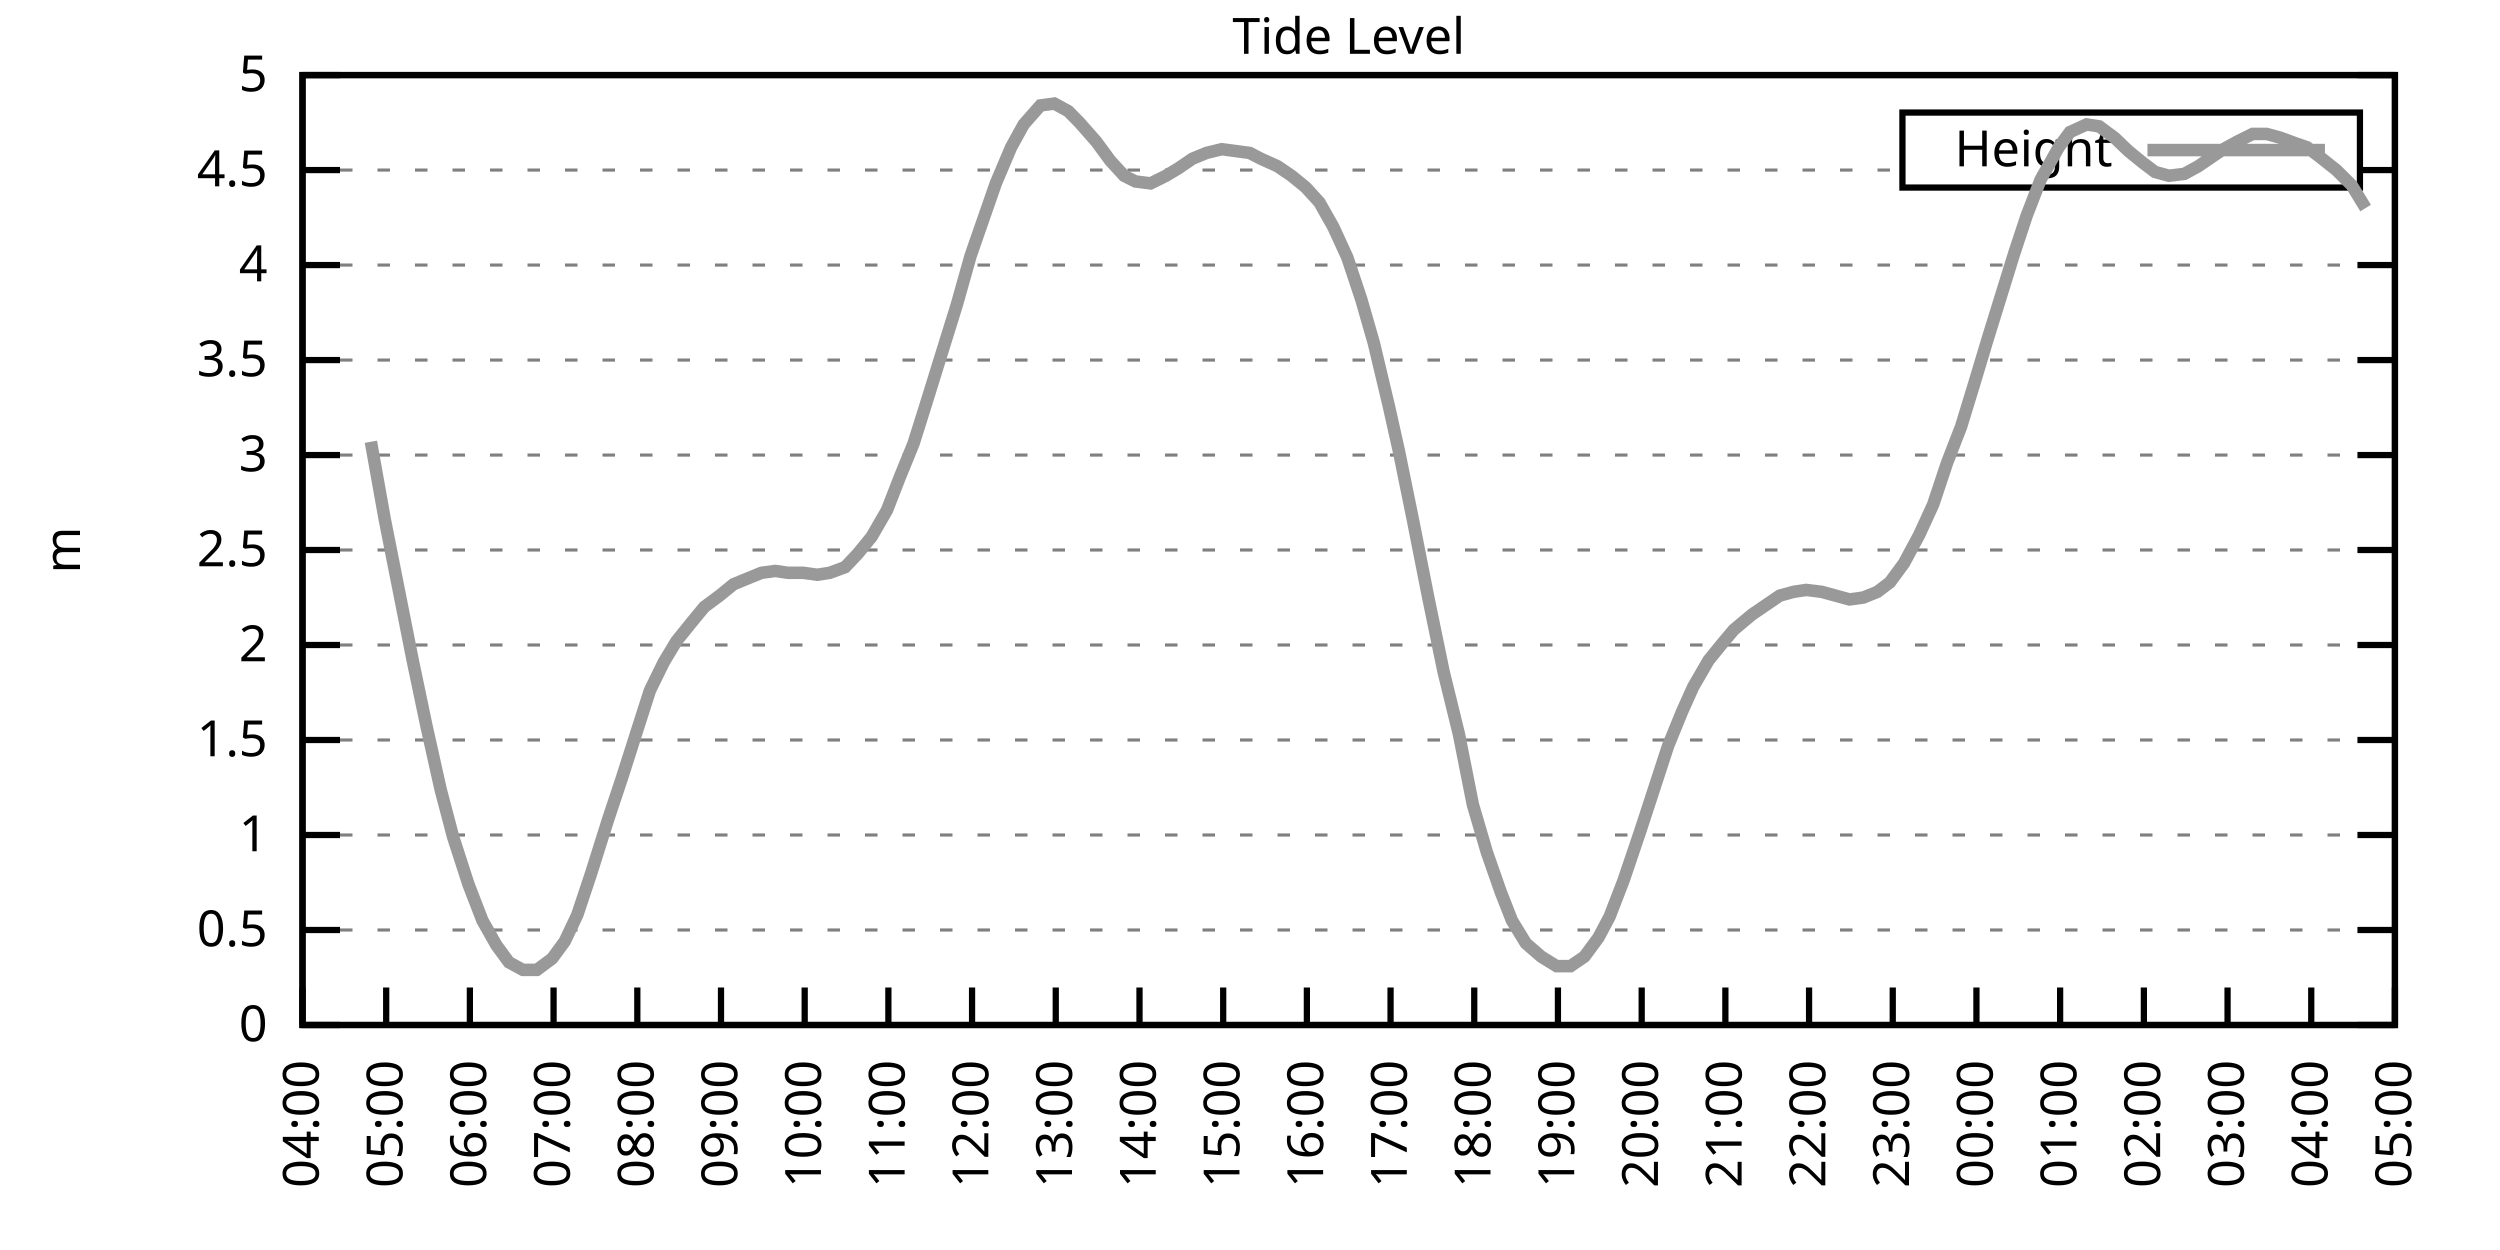
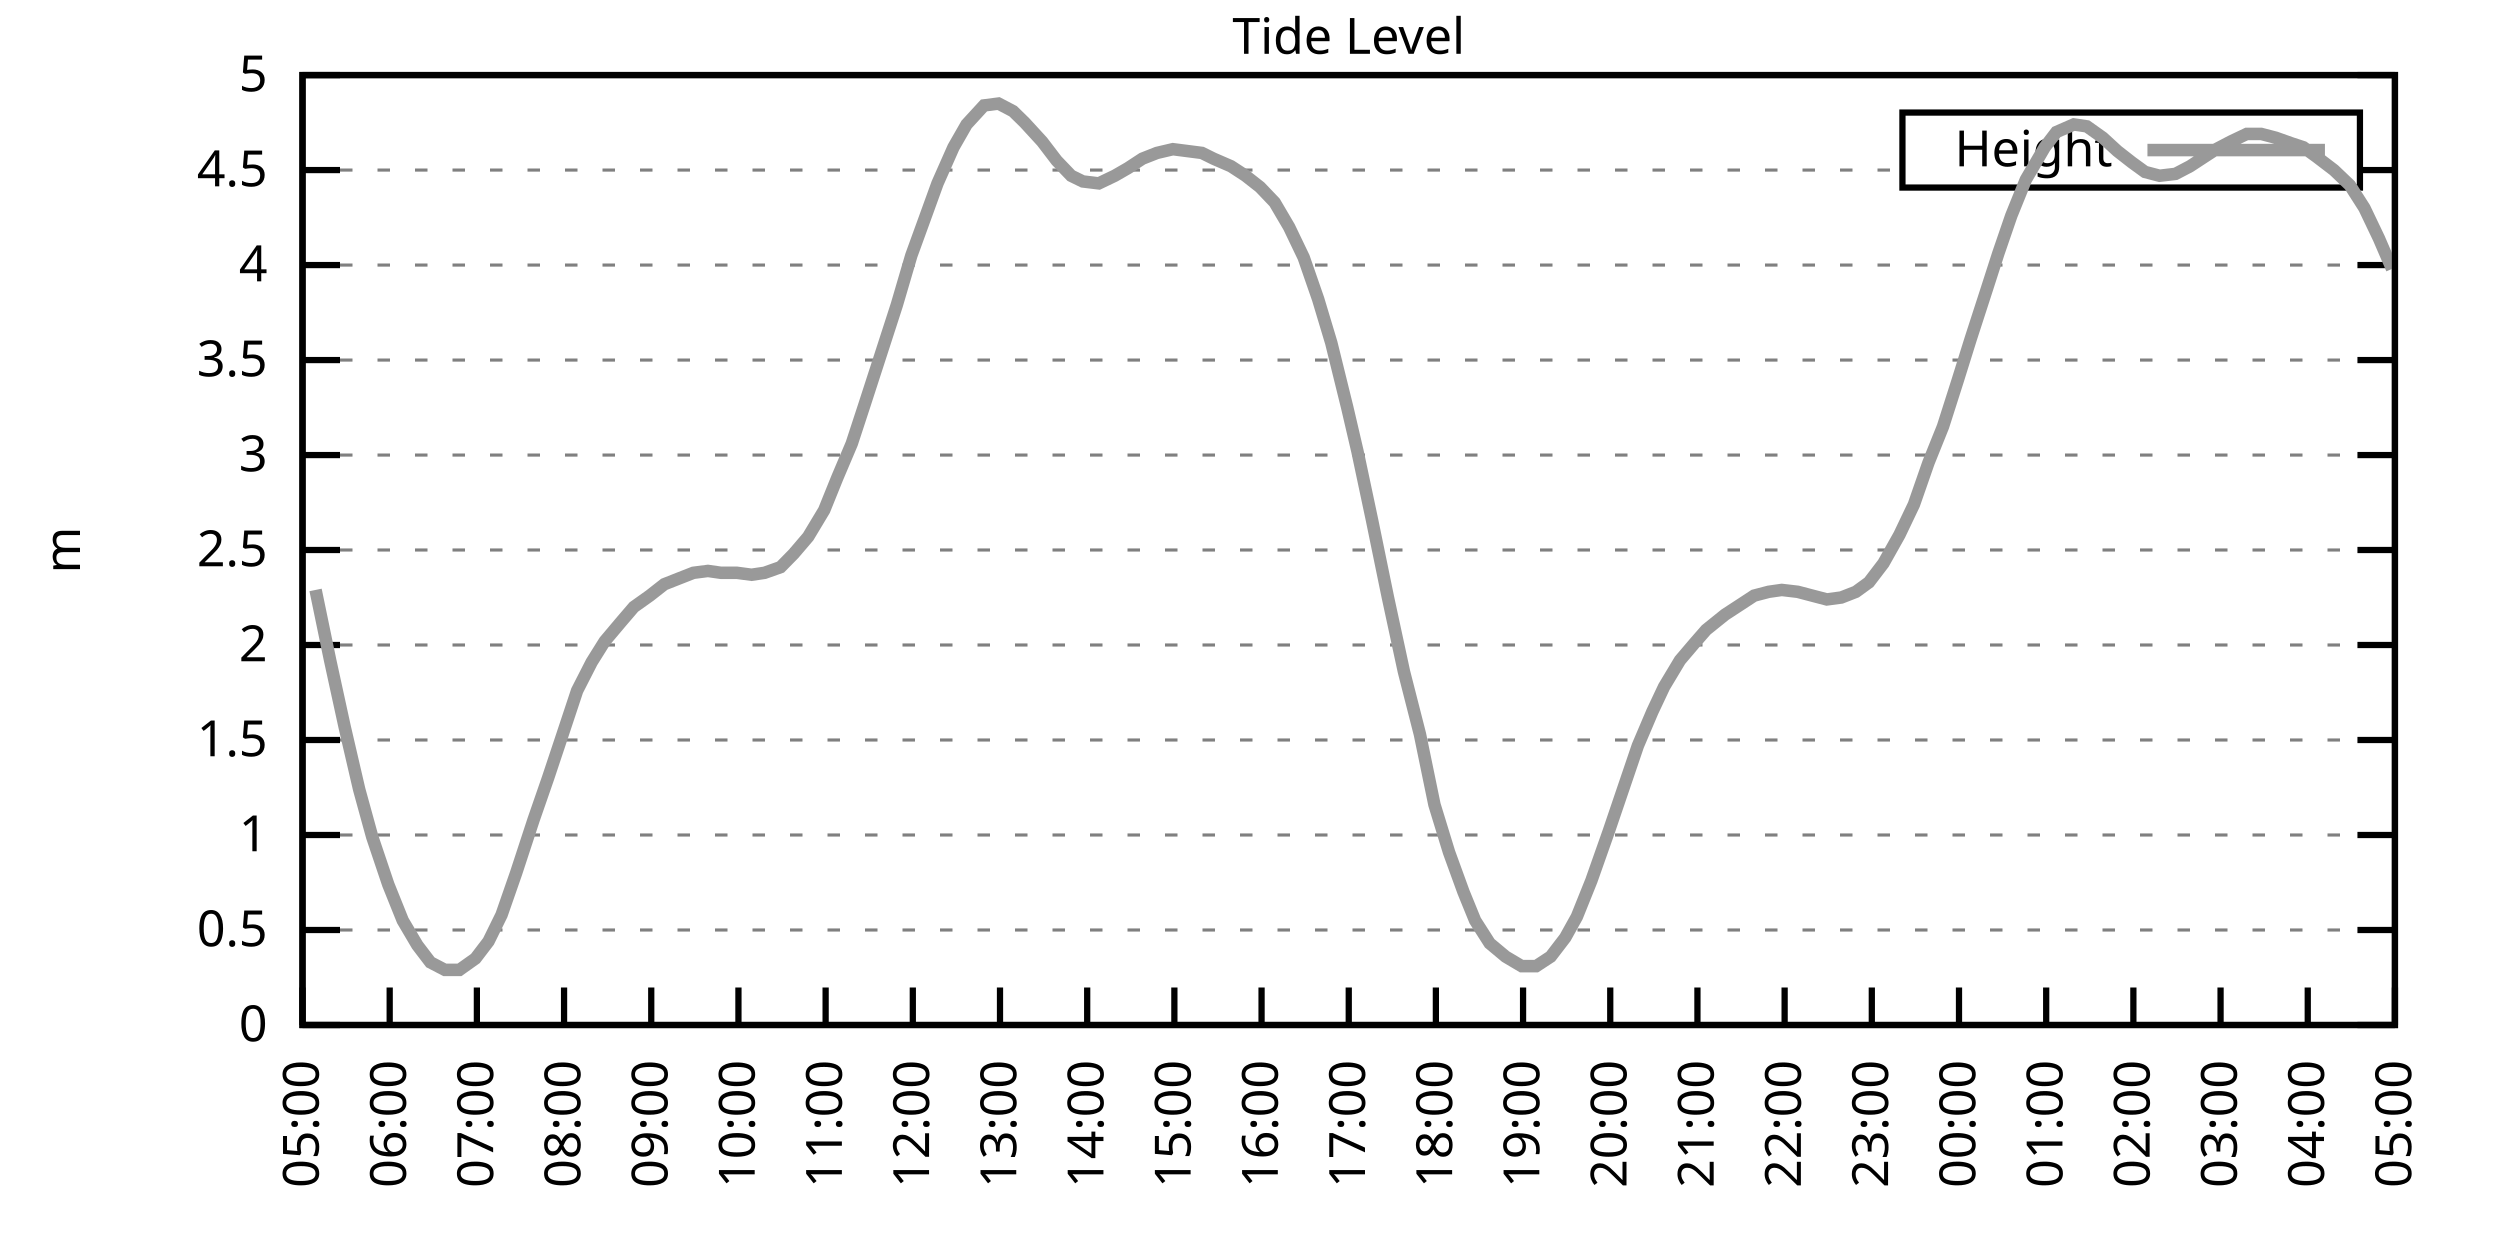
<svg xmlns="http://www.w3.org/2000/svg" xmlns:xlink="http://www.w3.org/1999/xlink" width="400" height="200" viewBox="0 0 400 200">
  <g id="gnuplot_canvas">
    <rect x="0" y="0" width="400" height="200" fill="none" />
    <defs>
      <circle id="gpDot" r="0.5" stroke-width="0.5" stroke="currentColor" />
      <path id="gpPt0" stroke-width="0.333" stroke="currentColor" d="M-1,0 h2 M0,-1 v2" />
      <path id="gpPt1" stroke-width="0.333" stroke="currentColor" d="M-1,-1 L1,1 M1,-1 L-1,1" />
      <path id="gpPt2" stroke-width="0.333" stroke="currentColor" d="M-1,0 L1,0 M0,-1 L0,1 M-1,-1 L1,1 M-1,1 L1,-1" />
      <rect id="gpPt3" stroke-width="0.333" stroke="currentColor" x="-1" y="-1" width="2" height="2" />
      <rect id="gpPt4" stroke-width="0.333" stroke="currentColor" fill="currentColor" x="-1" y="-1" width="2" height="2" />
      <circle id="gpPt5" stroke-width="0.333" stroke="currentColor" cx="0" cy="0" r="1" />
      <use xlink:href="#gpPt5" id="gpPt6" fill="currentColor" stroke="none" />
      <path id="gpPt7" stroke-width="0.333" stroke="currentColor" d="M0,-1.33 L-1.33,0.67 L1.33,0.67 z" />
      <use xlink:href="#gpPt7" id="gpPt8" fill="currentColor" stroke="none" />
      <use xlink:href="#gpPt7" id="gpPt9" stroke="currentColor" transform="rotate(180)" />
      <use xlink:href="#gpPt9" id="gpPt10" fill="currentColor" stroke="none" />
      <use xlink:href="#gpPt3" id="gpPt11" stroke="currentColor" transform="rotate(45)" />
      <use xlink:href="#gpPt11" id="gpPt12" fill="currentColor" stroke="none" />
      <path id="gpPt13" stroke-width="0.333" stroke="currentColor" d="M0,1.330 L1.265,0.411 L0.782,-1.067 L-0.782,-1.076 L-1.265,0.411 z" />
      <use xlink:href="#gpPt13" id="gpPt14" fill="currentColor" stroke="none" />
      <filter id="textbox" filterUnits="objectBoundingBox" x="0" y="0" height="1" width="1">
        <feFlood flood-color="white" flood-opacity="1" result="bgnd" />
        <feComposite in="SourceGraphic" in2="bgnd" operator="atop" />
      </filter>
      <filter id="greybox" filterUnits="objectBoundingBox" x="0" y="0" height="1" width="1">
        <feFlood flood-color="lightgrey" flood-opacity="1" result="grey" />
        <feComposite in="SourceGraphic" in2="grey" operator="atop" />
      </filter>
    </defs>
    <g fill="none" color="white" stroke="currentColor" stroke-width="1.00" stroke-linecap="butt" stroke-linejoin="miter">
</g>
    <g fill="none" color="black" stroke="currentColor" stroke-width="1.00" stroke-linecap="butt" stroke-linejoin="miter">
      <g stroke="none" shape-rendering="crispEdges">
        <polygon fill="rgb(255, 255, 255)" points="48.40,164.00 383.18,164.00 383.18,12.02 48.40,12.02 " />
      </g>
    </g>
    <g fill="none" color="black" stroke="currentColor" stroke-width="1.00" stroke-linecap="butt" stroke-linejoin="miter">
</g>
    <g fill="none" color="black" stroke="black" stroke-width="0.50" stroke-linecap="butt" stroke-linejoin="miter">
</g>
    <g fill="none" color="gray" stroke="currentColor" stroke-width="0.50" stroke-linecap="butt" stroke-linejoin="miter">
      <path stroke="gray" stroke-dasharray="2,4" class="gridline" d="M48.40,164.00 L383.19,164.00  " />
    </g>
    <g fill="none" color="gray" stroke="gray" stroke-width="1.00" stroke-linecap="butt" stroke-linejoin="miter">
</g>
    <g fill="none" color="black" stroke="currentColor" stroke-width="1.00" stroke-linecap="butt" stroke-linejoin="miter">
      <path stroke="black" d="M48.40,164.00 L54.40,164.00 M383.19,164.00 L377.19,164.00  " />
      <g transform="translate(42.80,166.60)" stroke="none" fill="black" font-family="Sans" font-size="8.00" text-anchor="end">
        <text>
          <tspan font-family="Sans"> 0</tspan>
        </text>
      </g>
    </g>
    <g fill="none" color="black" stroke="currentColor" stroke-width="1.00" stroke-linecap="butt" stroke-linejoin="miter">
</g>
    <g fill="none" color="black" stroke="black" stroke-width="0.50" stroke-linecap="butt" stroke-linejoin="miter">
</g>
    <g fill="none" color="gray" stroke="currentColor" stroke-width="0.50" stroke-linecap="butt" stroke-linejoin="miter">
      <path stroke="gray" stroke-dasharray="2,4" class="gridline" d="M48.40,148.80 L383.19,148.80  " />
    </g>
    <g fill="none" color="gray" stroke="gray" stroke-width="1.00" stroke-linecap="butt" stroke-linejoin="miter">
</g>
    <g fill="none" color="black" stroke="currentColor" stroke-width="1.00" stroke-linecap="butt" stroke-linejoin="miter">
      <path stroke="black" d="M48.40,148.80 L54.40,148.80 M383.19,148.80 L377.19,148.80  " />
      <g transform="translate(42.80,151.40)" stroke="none" fill="black" font-family="Sans" font-size="8.00" text-anchor="end">
        <text>
          <tspan font-family="Sans"> 0.5</tspan>
        </text>
      </g>
    </g>
    <g fill="none" color="black" stroke="currentColor" stroke-width="1.00" stroke-linecap="butt" stroke-linejoin="miter">
</g>
    <g fill="none" color="black" stroke="black" stroke-width="0.50" stroke-linecap="butt" stroke-linejoin="miter">
</g>
    <g fill="none" color="gray" stroke="currentColor" stroke-width="0.50" stroke-linecap="butt" stroke-linejoin="miter">
      <path stroke="gray" stroke-dasharray="2,4" class="gridline" d="M48.40,133.60 L383.19,133.60  " />
    </g>
    <g fill="none" color="gray" stroke="gray" stroke-width="1.00" stroke-linecap="butt" stroke-linejoin="miter">
</g>
    <g fill="none" color="black" stroke="currentColor" stroke-width="1.00" stroke-linecap="butt" stroke-linejoin="miter">
      <path stroke="black" d="M48.40,133.60 L54.40,133.60 M383.19,133.60 L377.19,133.60  " />
      <g transform="translate(42.80,136.20)" stroke="none" fill="black" font-family="Sans" font-size="8.00" text-anchor="end">
        <text>
          <tspan font-family="Sans"> 1</tspan>
        </text>
      </g>
    </g>
    <g fill="none" color="black" stroke="currentColor" stroke-width="1.00" stroke-linecap="butt" stroke-linejoin="miter">
</g>
    <g fill="none" color="black" stroke="black" stroke-width="0.50" stroke-linecap="butt" stroke-linejoin="miter">
</g>
    <g fill="none" color="gray" stroke="currentColor" stroke-width="0.50" stroke-linecap="butt" stroke-linejoin="miter">
      <path stroke="gray" stroke-dasharray="2,4" class="gridline" d="M48.40,118.40 L383.19,118.40  " />
    </g>
    <g fill="none" color="gray" stroke="gray" stroke-width="1.00" stroke-linecap="butt" stroke-linejoin="miter">
</g>
    <g fill="none" color="black" stroke="currentColor" stroke-width="1.00" stroke-linecap="butt" stroke-linejoin="miter">
      <path stroke="black" d="M48.40,118.40 L54.40,118.40 M383.19,118.40 L377.19,118.40  " />
      <g transform="translate(42.80,121.00)" stroke="none" fill="black" font-family="Sans" font-size="8.00" text-anchor="end">
        <text>
          <tspan font-family="Sans"> 1.5</tspan>
        </text>
      </g>
    </g>
    <g fill="none" color="black" stroke="currentColor" stroke-width="1.00" stroke-linecap="butt" stroke-linejoin="miter">
</g>
    <g fill="none" color="black" stroke="black" stroke-width="0.50" stroke-linecap="butt" stroke-linejoin="miter">
</g>
    <g fill="none" color="gray" stroke="currentColor" stroke-width="0.50" stroke-linecap="butt" stroke-linejoin="miter">
      <path stroke="gray" stroke-dasharray="2,4" class="gridline" d="M48.40,103.20 L383.19,103.20  " />
    </g>
    <g fill="none" color="gray" stroke="gray" stroke-width="1.00" stroke-linecap="butt" stroke-linejoin="miter">
</g>
    <g fill="none" color="black" stroke="currentColor" stroke-width="1.00" stroke-linecap="butt" stroke-linejoin="miter">
      <path stroke="black" d="M48.40,103.20 L54.40,103.20 M383.19,103.20 L377.19,103.20  " />
      <g transform="translate(42.80,105.80)" stroke="none" fill="black" font-family="Sans" font-size="8.00" text-anchor="end">
        <text>
          <tspan font-family="Sans"> 2</tspan>
        </text>
      </g>
    </g>
    <g fill="none" color="black" stroke="currentColor" stroke-width="1.00" stroke-linecap="butt" stroke-linejoin="miter">
</g>
    <g fill="none" color="black" stroke="black" stroke-width="0.50" stroke-linecap="butt" stroke-linejoin="miter">
</g>
    <g fill="none" color="gray" stroke="currentColor" stroke-width="0.50" stroke-linecap="butt" stroke-linejoin="miter">
      <path stroke="gray" stroke-dasharray="2,4" class="gridline" d="M48.40,88.00 L383.19,88.00  " />
    </g>
    <g fill="none" color="gray" stroke="gray" stroke-width="1.00" stroke-linecap="butt" stroke-linejoin="miter">
</g>
    <g fill="none" color="black" stroke="currentColor" stroke-width="1.00" stroke-linecap="butt" stroke-linejoin="miter">
      <path stroke="black" d="M48.40,88.00 L54.40,88.00 M383.19,88.00 L377.19,88.00  " />
      <g transform="translate(42.80,90.60)" stroke="none" fill="black" font-family="Sans" font-size="8.00" text-anchor="end">
        <text>
          <tspan font-family="Sans"> 2.5</tspan>
        </text>
      </g>
    </g>
    <g fill="none" color="black" stroke="currentColor" stroke-width="1.00" stroke-linecap="butt" stroke-linejoin="miter">
</g>
    <g fill="none" color="black" stroke="black" stroke-width="0.50" stroke-linecap="butt" stroke-linejoin="miter">
</g>
    <g fill="none" color="gray" stroke="currentColor" stroke-width="0.50" stroke-linecap="butt" stroke-linejoin="miter">
      <path stroke="gray" stroke-dasharray="2,4" class="gridline" d="M48.40,72.81 L383.19,72.81  " />
    </g>
    <g fill="none" color="gray" stroke="gray" stroke-width="1.00" stroke-linecap="butt" stroke-linejoin="miter">
</g>
    <g fill="none" color="black" stroke="currentColor" stroke-width="1.00" stroke-linecap="butt" stroke-linejoin="miter">
      <path stroke="black" d="M48.40,72.81 L54.40,72.81 M383.19,72.81 L377.19,72.81  " />
      <g transform="translate(42.80,75.41)" stroke="none" fill="black" font-family="Sans" font-size="8.00" text-anchor="end">
        <text>
          <tspan font-family="Sans"> 3</tspan>
        </text>
      </g>
    </g>
    <g fill="none" color="black" stroke="currentColor" stroke-width="1.00" stroke-linecap="butt" stroke-linejoin="miter">
</g>
    <g fill="none" color="black" stroke="black" stroke-width="0.50" stroke-linecap="butt" stroke-linejoin="miter">
</g>
    <g fill="none" color="gray" stroke="currentColor" stroke-width="0.50" stroke-linecap="butt" stroke-linejoin="miter">
      <path stroke="gray" stroke-dasharray="2,4" class="gridline" d="M48.40,57.61 L383.19,57.61  " />
    </g>
    <g fill="none" color="gray" stroke="gray" stroke-width="1.00" stroke-linecap="butt" stroke-linejoin="miter">
</g>
    <g fill="none" color="black" stroke="currentColor" stroke-width="1.00" stroke-linecap="butt" stroke-linejoin="miter">
      <path stroke="black" d="M48.40,57.61 L54.40,57.61 M383.19,57.61 L377.19,57.61  " />
      <g transform="translate(42.80,60.21)" stroke="none" fill="black" font-family="Sans" font-size="8.00" text-anchor="end">
        <text>
          <tspan font-family="Sans"> 3.5</tspan>
        </text>
      </g>
    </g>
    <g fill="none" color="black" stroke="currentColor" stroke-width="1.00" stroke-linecap="butt" stroke-linejoin="miter">
</g>
    <g fill="none" color="black" stroke="black" stroke-width="0.50" stroke-linecap="butt" stroke-linejoin="miter">
</g>
    <g fill="none" color="gray" stroke="currentColor" stroke-width="0.50" stroke-linecap="butt" stroke-linejoin="miter">
      <path stroke="gray" stroke-dasharray="2,4" class="gridline" d="M48.40,42.41 L383.19,42.41  " />
    </g>
    <g fill="none" color="gray" stroke="gray" stroke-width="1.00" stroke-linecap="butt" stroke-linejoin="miter">
</g>
    <g fill="none" color="black" stroke="currentColor" stroke-width="1.00" stroke-linecap="butt" stroke-linejoin="miter">
      <path stroke="black" d="M48.40,42.41 L54.40,42.41 M383.19,42.41 L377.19,42.41  " />
      <g transform="translate(42.80,45.01)" stroke="none" fill="black" font-family="Sans" font-size="8.00" text-anchor="end">
        <text>
          <tspan font-family="Sans"> 4</tspan>
        </text>
      </g>
    </g>
    <g fill="none" color="black" stroke="currentColor" stroke-width="1.00" stroke-linecap="butt" stroke-linejoin="miter">
</g>
    <g fill="none" color="black" stroke="black" stroke-width="0.50" stroke-linecap="butt" stroke-linejoin="miter">
</g>
    <g fill="none" color="gray" stroke="currentColor" stroke-width="0.50" stroke-linecap="butt" stroke-linejoin="miter">
      <path stroke="gray" stroke-dasharray="2,4" class="gridline" d="M48.40,27.21 L304.39,27.21 M377.59,27.21 L383.19,27.21  " />
    </g>
    <g fill="none" color="gray" stroke="gray" stroke-width="1.00" stroke-linecap="butt" stroke-linejoin="miter">
</g>
    <g fill="none" color="black" stroke="currentColor" stroke-width="1.00" stroke-linecap="butt" stroke-linejoin="miter">
      <path stroke="black" d="M48.40,27.21 L54.40,27.21 M383.19,27.21 L377.19,27.21  " />
      <g transform="translate(42.80,29.81)" stroke="none" fill="black" font-family="Sans" font-size="8.00" text-anchor="end">
        <text>
          <tspan font-family="Sans"> 4.5</tspan>
        </text>
      </g>
    </g>
    <g fill="none" color="black" stroke="currentColor" stroke-width="1.00" stroke-linecap="butt" stroke-linejoin="miter">
</g>
    <g fill="none" color="black" stroke="black" stroke-width="0.50" stroke-linecap="butt" stroke-linejoin="miter">
</g>
    <g fill="none" color="gray" stroke="currentColor" stroke-width="0.50" stroke-linecap="butt" stroke-linejoin="miter">
      <path stroke="gray" stroke-dasharray="2,4" class="gridline" d="M48.40,12.01 L383.19,12.01  " />
    </g>
    <g fill="none" color="gray" stroke="gray" stroke-width="1.00" stroke-linecap="butt" stroke-linejoin="miter">
</g>
    <g fill="none" color="black" stroke="currentColor" stroke-width="1.00" stroke-linecap="butt" stroke-linejoin="miter">
      <path stroke="black" d="M48.40,12.01 L54.40,12.01 M383.19,12.01 L377.19,12.01  " />
      <g transform="translate(42.80,14.61)" stroke="none" fill="black" font-family="Sans" font-size="8.00" text-anchor="end">
        <text>
          <tspan font-family="Sans"> 5</tspan>
        </text>
      </g>
    </g>
    <g fill="none" color="black" stroke="currentColor" stroke-width="1.00" stroke-linecap="butt" stroke-linejoin="miter">
      <path stroke="black" d="M48.40,164.00 L48.40,158.00  " />
      <g transform="translate(51.00,169.60) rotate(270.00)" stroke="none" fill="black" font-family="Sans" font-size="8.00" text-anchor="end">
        <text>
-           <tspan font-family="Sans">04:00</tspan>
-         </text>
-       </g>
-     </g>
-     <g fill="none" color="black" stroke="currentColor" stroke-width="1.00" stroke-linecap="butt" stroke-linejoin="miter">
-       <path stroke="black" d="M61.79,164.00 L61.79,158.00  " />
-       <g transform="translate(64.39,169.60) rotate(270.00)" stroke="none" fill="black" font-family="Sans" font-size="8.00" text-anchor="end">
-         <text>
          <tspan font-family="Sans">05:00</tspan>
        </text>
      </g>
    </g>
    <g fill="none" color="black" stroke="currentColor" stroke-width="1.00" stroke-linecap="butt" stroke-linejoin="miter">
-       <path stroke="black" d="M75.18,164.00 L75.18,158.00  " />
-       <g transform="translate(77.78,169.60) rotate(270.00)" stroke="none" fill="black" font-family="Sans" font-size="8.00" text-anchor="end">
+       <path stroke="black" d="M62.35,164.00 L62.35,158.00  " />
+       <g transform="translate(64.95,169.60) rotate(270.00)" stroke="none" fill="black" font-family="Sans" font-size="8.00" text-anchor="end">
        <text>
          <tspan font-family="Sans">06:00</tspan>
        </text>
      </g>
    </g>
    <g fill="none" color="black" stroke="currentColor" stroke-width="1.00" stroke-linecap="butt" stroke-linejoin="miter">
-       <path stroke="black" d="M88.57,164.00 L88.57,158.00  " />
-       <g transform="translate(91.17,169.60) rotate(270.00)" stroke="none" fill="black" font-family="Sans" font-size="8.00" text-anchor="end">
+       <path stroke="black" d="M76.30,164.00 L76.30,158.00  " />
+       <g transform="translate(78.90,169.60) rotate(270.00)" stroke="none" fill="black" font-family="Sans" font-size="8.00" text-anchor="end">
        <text>
          <tspan font-family="Sans">07:00</tspan>
        </text>
      </g>
    </g>
    <g fill="none" color="black" stroke="currentColor" stroke-width="1.00" stroke-linecap="butt" stroke-linejoin="miter">
-       <path stroke="black" d="M101.97,164.00 L101.97,158.00  " />
-       <g transform="translate(104.57,169.60) rotate(270.00)" stroke="none" fill="black" font-family="Sans" font-size="8.00" text-anchor="end">
+       <path stroke="black" d="M90.25,164.00 L90.25,158.00  " />
+       <g transform="translate(92.85,169.60) rotate(270.00)" stroke="none" fill="black" font-family="Sans" font-size="8.00" text-anchor="end">
        <text>
          <tspan font-family="Sans">08:00</tspan>
        </text>
      </g>
    </g>
    <g fill="none" color="black" stroke="currentColor" stroke-width="1.00" stroke-linecap="butt" stroke-linejoin="miter">
-       <path stroke="black" d="M115.36,164.00 L115.36,158.00  " />
-       <g transform="translate(117.96,169.60) rotate(270.00)" stroke="none" fill="black" font-family="Sans" font-size="8.00" text-anchor="end">
+       <path stroke="black" d="M104.20,164.00 L104.20,158.00  " />
+       <g transform="translate(106.80,169.60) rotate(270.00)" stroke="none" fill="black" font-family="Sans" font-size="8.00" text-anchor="end">
        <text>
          <tspan font-family="Sans">09:00</tspan>
        </text>
      </g>
    </g>
    <g fill="none" color="black" stroke="currentColor" stroke-width="1.00" stroke-linecap="butt" stroke-linejoin="miter">
-       <path stroke="black" d="M128.75,164.00 L128.75,158.00  " />
-       <g transform="translate(131.35,169.60) rotate(270.00)" stroke="none" fill="black" font-family="Sans" font-size="8.00" text-anchor="end">
+       <path stroke="black" d="M118.15,164.00 L118.15,158.00  " />
+       <g transform="translate(120.75,169.60) rotate(270.00)" stroke="none" fill="black" font-family="Sans" font-size="8.00" text-anchor="end">
        <text>
          <tspan font-family="Sans">10:00</tspan>
        </text>
      </g>
    </g>
    <g fill="none" color="black" stroke="currentColor" stroke-width="1.00" stroke-linecap="butt" stroke-linejoin="miter">
-       <path stroke="black" d="M142.14,164.00 L142.14,158.00  " />
-       <g transform="translate(144.74,169.60) rotate(270.00)" stroke="none" fill="black" font-family="Sans" font-size="8.00" text-anchor="end">
+       <path stroke="black" d="M132.10,164.00 L132.10,158.00  " />
+       <g transform="translate(134.70,169.60) rotate(270.00)" stroke="none" fill="black" font-family="Sans" font-size="8.00" text-anchor="end">
        <text>
          <tspan font-family="Sans">11:00</tspan>
        </text>
      </g>
    </g>
    <g fill="none" color="black" stroke="currentColor" stroke-width="1.00" stroke-linecap="butt" stroke-linejoin="miter">
-       <path stroke="black" d="M155.53,164.00 L155.53,158.00  " />
-       <g transform="translate(158.13,169.60) rotate(270.00)" stroke="none" fill="black" font-family="Sans" font-size="8.00" text-anchor="end">
+       <path stroke="black" d="M146.05,164.00 L146.05,158.00  " />
+       <g transform="translate(148.65,169.60) rotate(270.00)" stroke="none" fill="black" font-family="Sans" font-size="8.00" text-anchor="end">
        <text>
          <tspan font-family="Sans">12:00</tspan>
        </text>
      </g>
    </g>
    <g fill="none" color="black" stroke="currentColor" stroke-width="1.00" stroke-linecap="butt" stroke-linejoin="miter">
-       <path stroke="black" d="M168.92,164.00 L168.92,158.00  " />
-       <g transform="translate(171.52,169.60) rotate(270.00)" stroke="none" fill="black" font-family="Sans" font-size="8.00" text-anchor="end">
+       <path stroke="black" d="M160.00,164.00 L160.00,158.00  " />
+       <g transform="translate(162.60,169.60) rotate(270.00)" stroke="none" fill="black" font-family="Sans" font-size="8.00" text-anchor="end">
        <text>
          <tspan font-family="Sans">13:00</tspan>
        </text>
      </g>
    </g>
    <g fill="none" color="black" stroke="currentColor" stroke-width="1.00" stroke-linecap="butt" stroke-linejoin="miter">
-       <path stroke="black" d="M182.32,164.00 L182.32,158.00  " />
-       <g transform="translate(184.92,169.60) rotate(270.00)" stroke="none" fill="black" font-family="Sans" font-size="8.00" text-anchor="end">
+       <path stroke="black" d="M173.95,164.00 L173.95,158.00  " />
+       <g transform="translate(176.55,169.60) rotate(270.00)" stroke="none" fill="black" font-family="Sans" font-size="8.00" text-anchor="end">
        <text>
          <tspan font-family="Sans">14:00</tspan>
        </text>
      </g>
    </g>
    <g fill="none" color="black" stroke="currentColor" stroke-width="1.00" stroke-linecap="butt" stroke-linejoin="miter">
-       <path stroke="black" d="M195.71,164.00 L195.71,158.00  " />
-       <g transform="translate(198.31,169.60) rotate(270.00)" stroke="none" fill="black" font-family="Sans" font-size="8.00" text-anchor="end">
+       <path stroke="black" d="M187.90,164.00 L187.90,158.00  " />
+       <g transform="translate(190.50,169.60) rotate(270.00)" stroke="none" fill="black" font-family="Sans" font-size="8.00" text-anchor="end">
        <text>
          <tspan font-family="Sans">15:00</tspan>
        </text>
      </g>
    </g>
    <g fill="none" color="black" stroke="currentColor" stroke-width="1.00" stroke-linecap="butt" stroke-linejoin="miter">
-       <path stroke="black" d="M209.10,164.00 L209.10,158.00  " />
-       <g transform="translate(211.70,169.60) rotate(270.00)" stroke="none" fill="black" font-family="Sans" font-size="8.00" text-anchor="end">
+       <path stroke="black" d="M201.85,164.00 L201.85,158.00  " />
+       <g transform="translate(204.45,169.60) rotate(270.00)" stroke="none" fill="black" font-family="Sans" font-size="8.00" text-anchor="end">
        <text>
          <tspan font-family="Sans">16:00</tspan>
        </text>
      </g>
    </g>
    <g fill="none" color="black" stroke="currentColor" stroke-width="1.00" stroke-linecap="butt" stroke-linejoin="miter">
-       <path stroke="black" d="M222.49,164.00 L222.49,158.00  " />
-       <g transform="translate(225.09,169.60) rotate(270.00)" stroke="none" fill="black" font-family="Sans" font-size="8.00" text-anchor="end">
+       <path stroke="black" d="M215.80,164.00 L215.80,158.00  " />
+       <g transform="translate(218.40,169.60) rotate(270.00)" stroke="none" fill="black" font-family="Sans" font-size="8.00" text-anchor="end">
        <text>
          <tspan font-family="Sans">17:00</tspan>
        </text>
      </g>
    </g>
    <g fill="none" color="black" stroke="currentColor" stroke-width="1.00" stroke-linecap="butt" stroke-linejoin="miter">
-       <path stroke="black" d="M235.88,164.00 L235.88,158.00  " />
-       <g transform="translate(238.48,169.60) rotate(270.00)" stroke="none" fill="black" font-family="Sans" font-size="8.00" text-anchor="end">
+       <path stroke="black" d="M229.74,164.00 L229.74,158.00  " />
+       <g transform="translate(232.34,169.60) rotate(270.00)" stroke="none" fill="black" font-family="Sans" font-size="8.00" text-anchor="end">
        <text>
          <tspan font-family="Sans">18:00</tspan>
        </text>
      </g>
    </g>
    <g fill="none" color="black" stroke="currentColor" stroke-width="1.00" stroke-linecap="butt" stroke-linejoin="miter">
-       <path stroke="black" d="M249.27,164.00 L249.27,158.00  " />
-       <g transform="translate(251.87,169.60) rotate(270.00)" stroke="none" fill="black" font-family="Sans" font-size="8.00" text-anchor="end">
+       <path stroke="black" d="M243.69,164.00 L243.69,158.00  " />
+       <g transform="translate(246.29,169.60) rotate(270.00)" stroke="none" fill="black" font-family="Sans" font-size="8.00" text-anchor="end">
        <text>
          <tspan font-family="Sans">19:00</tspan>
        </text>
      </g>
    </g>
    <g fill="none" color="black" stroke="currentColor" stroke-width="1.00" stroke-linecap="butt" stroke-linejoin="miter">
-       <path stroke="black" d="M262.67,164.00 L262.67,158.00  " />
-       <g transform="translate(265.27,169.60) rotate(270.00)" stroke="none" fill="black" font-family="Sans" font-size="8.00" text-anchor="end">
+       <path stroke="black" d="M257.64,164.00 L257.64,158.00  " />
+       <g transform="translate(260.24,169.60) rotate(270.00)" stroke="none" fill="black" font-family="Sans" font-size="8.00" text-anchor="end">
        <text>
          <tspan font-family="Sans">20:00</tspan>
        </text>
      </g>
    </g>
    <g fill="none" color="black" stroke="currentColor" stroke-width="1.00" stroke-linecap="butt" stroke-linejoin="miter">
-       <path stroke="black" d="M276.06,164.00 L276.06,158.00  " />
-       <g transform="translate(278.66,169.60) rotate(270.00)" stroke="none" fill="black" font-family="Sans" font-size="8.00" text-anchor="end">
+       <path stroke="black" d="M271.59,164.00 L271.59,158.00  " />
+       <g transform="translate(274.19,169.60) rotate(270.00)" stroke="none" fill="black" font-family="Sans" font-size="8.00" text-anchor="end">
        <text>
          <tspan font-family="Sans">21:00</tspan>
        </text>
      </g>
    </g>
    <g fill="none" color="black" stroke="currentColor" stroke-width="1.00" stroke-linecap="butt" stroke-linejoin="miter">
-       <path stroke="black" d="M289.45,164.00 L289.45,158.00  " />
-       <g transform="translate(292.05,169.60) rotate(270.00)" stroke="none" fill="black" font-family="Sans" font-size="8.00" text-anchor="end">
+       <path stroke="black" d="M285.54,164.00 L285.54,158.00  " />
+       <g transform="translate(288.14,169.60) rotate(270.00)" stroke="none" fill="black" font-family="Sans" font-size="8.00" text-anchor="end">
        <text>
          <tspan font-family="Sans">22:00</tspan>
        </text>
      </g>
    </g>
    <g fill="none" color="black" stroke="currentColor" stroke-width="1.00" stroke-linecap="butt" stroke-linejoin="miter">
-       <path stroke="black" d="M302.84,164.00 L302.84,158.00  " />
-       <g transform="translate(305.44,169.60) rotate(270.00)" stroke="none" fill="black" font-family="Sans" font-size="8.00" text-anchor="end">
+       <path stroke="black" d="M299.49,164.00 L299.49,158.00  " />
+       <g transform="translate(302.09,169.60) rotate(270.00)" stroke="none" fill="black" font-family="Sans" font-size="8.00" text-anchor="end">
        <text>
          <tspan font-family="Sans">23:00</tspan>
        </text>
      </g>
    </g>
    <g fill="none" color="black" stroke="currentColor" stroke-width="1.00" stroke-linecap="butt" stroke-linejoin="miter">
-       <path stroke="black" d="M316.23,164.00 L316.23,158.00  " />
-       <g transform="translate(318.83,169.60) rotate(270.00)" stroke="none" fill="black" font-family="Sans" font-size="8.00" text-anchor="end">
+       <path stroke="black" d="M313.44,164.00 L313.44,158.00  " />
+       <g transform="translate(316.04,169.60) rotate(270.00)" stroke="none" fill="black" font-family="Sans" font-size="8.00" text-anchor="end">
        <text>
          <tspan font-family="Sans">00:00</tspan>
        </text>
      </g>
    </g>
    <g fill="none" color="black" stroke="currentColor" stroke-width="1.00" stroke-linecap="butt" stroke-linejoin="miter">
-       <path stroke="black" d="M329.62,164.00 L329.62,158.00  " />
-       <g transform="translate(332.22,169.60) rotate(270.00)" stroke="none" fill="black" font-family="Sans" font-size="8.00" text-anchor="end">
+       <path stroke="black" d="M327.39,164.00 L327.39,158.00  " />
+       <g transform="translate(329.99,169.60) rotate(270.00)" stroke="none" fill="black" font-family="Sans" font-size="8.00" text-anchor="end">
        <text>
          <tspan font-family="Sans">01:00</tspan>
        </text>
      </g>
    </g>
    <g fill="none" color="black" stroke="currentColor" stroke-width="1.00" stroke-linecap="butt" stroke-linejoin="miter">
-       <path stroke="black" d="M343.02,164.00 L343.02,158.00  " />
-       <g transform="translate(345.62,169.60) rotate(270.00)" stroke="none" fill="black" font-family="Sans" font-size="8.00" text-anchor="end">
+       <path stroke="black" d="M341.34,164.00 L341.34,158.00  " />
+       <g transform="translate(343.94,169.60) rotate(270.00)" stroke="none" fill="black" font-family="Sans" font-size="8.00" text-anchor="end">
        <text>
          <tspan font-family="Sans">02:00</tspan>
        </text>
      </g>
    </g>
    <g fill="none" color="black" stroke="currentColor" stroke-width="1.00" stroke-linecap="butt" stroke-linejoin="miter">
-       <path stroke="black" d="M356.41,164.00 L356.41,158.00  " />
-       <g transform="translate(359.01,169.60) rotate(270.00)" stroke="none" fill="black" font-family="Sans" font-size="8.00" text-anchor="end">
+       <path stroke="black" d="M355.29,164.00 L355.29,158.00  " />
+       <g transform="translate(357.89,169.60) rotate(270.00)" stroke="none" fill="black" font-family="Sans" font-size="8.00" text-anchor="end">
        <text>
          <tspan font-family="Sans">03:00</tspan>
        </text>
      </g>
    </g>
    <g fill="none" color="black" stroke="currentColor" stroke-width="1.00" stroke-linecap="butt" stroke-linejoin="miter">
-       <path stroke="black" d="M369.80,164.00 L369.80,158.00  " />
-       <g transform="translate(372.40,169.60) rotate(270.00)" stroke="none" fill="black" font-family="Sans" font-size="8.00" text-anchor="end">
+       <path stroke="black" d="M369.24,164.00 L369.24,158.00  " />
+       <g transform="translate(371.84,169.60) rotate(270.00)" stroke="none" fill="black" font-family="Sans" font-size="8.00" text-anchor="end">
        <text>
          <tspan font-family="Sans">04:00</tspan>
        </text>
      </g>
    </g>
    <g fill="none" color="black" stroke="currentColor" stroke-width="1.00" stroke-linecap="butt" stroke-linejoin="miter">
      <path stroke="black" d="M383.19,164.00 L383.19,158.00  " />
      <g transform="translate(385.79,169.60) rotate(270.00)" stroke="none" fill="black" font-family="Sans" font-size="8.00" text-anchor="end">
        <text>
          <tspan font-family="Sans">05:00</tspan>
        </text>
      </g>
    </g>
    <g fill="none" color="black" stroke="currentColor" stroke-width="1.00" stroke-linecap="butt" stroke-linejoin="miter">
</g>
    <g fill="none" color="black" stroke="currentColor" stroke-width="1.00" stroke-linecap="butt" stroke-linejoin="miter">
      <path stroke="black" d="M48.40,12.01 L48.40,164.00 L383.19,164.00 L383.19,12.01 L48.40,12.01 Z  " />
    </g>
    <g fill="none" color="black" stroke="currentColor" stroke-width="1.00" stroke-linecap="butt" stroke-linejoin="miter">
</g>
    <g fill="none" color="black" stroke="currentColor" stroke-width="1.00" stroke-linecap="butt" stroke-linejoin="miter">
      <path stroke="black" d="M304.39,30.01 L304.39,18.01 L377.59,18.01 L377.59,30.01 L304.39,30.01 Z  " />
    </g>
    <g id="Tide_level_plot_1">
      <g fill="none" color="white" stroke="black" stroke-width="2.00" stroke-linecap="butt" stroke-linejoin="miter">
</g>
      <g fill="none" color="black" stroke="currentColor" stroke-width="2.00" stroke-linecap="butt" stroke-linejoin="miter">
        <g transform="translate(337.99,26.61)" stroke="none" fill="black" font-family="Sans" font-size="8.00" text-anchor="end">
          <text>
            <tspan font-family="Sans">Height</tspan>
          </text>
        </g>
      </g>
      <g fill="none" color="black" stroke="currentColor" stroke-width="2.00" stroke-linecap="butt" stroke-linejoin="miter">
-         <path stroke="rgb(153, 153, 153)" d="M343.59,24.01 L371.99,24.01 M59.34,70.68 L61.57,83.14 L63.80,94.39 L66.03,105.64 L68.26,116.28 L70.50,126.31   L72.50,133.91 L74.96,141.51 L77.19,147.28 L79.42,151.23 L81.43,153.97 L83.66,155.18 L85.90,155.18 L88.35,153.36   L90.36,150.62 L92.37,146.37 L94.60,139.68 L97.28,131.17 L99.51,124.48 L101.74,117.49 L103.98,110.50 L106.21,105.94   L108.22,102.60 L110.67,99.56 L112.68,97.12 L115.13,95.30 L117.37,93.48 L119.60,92.56 L121.83,91.65 L124.06,91.35   L126.07,91.65 L128.53,91.65 L130.76,91.96 L132.77,91.65 L135.22,90.74 L137.23,88.61 L139.46,85.88 L141.92,81.62   L143.93,76.45 L146.16,70.98 L148.17,64.60 L150.62,56.70 L153.08,48.79 L155.31,40.89 L157.32,35.11 L159.33,29.34   L161.78,23.56 L163.79,19.91 L166.47,16.87 L168.70,16.57 L170.93,17.79 L172.72,19.61 L175.40,22.65 L177.63,25.69   L179.86,28.12 L181.65,29.03 L184.10,29.34 L186.56,28.12 L188.57,26.91 L190.80,25.39 L193.03,24.47 L195.48,23.87   L197.72,24.17 L199.95,24.47 L201.73,25.39 L204.41,26.60 L206.64,28.12 L208.88,29.94 L211.11,32.38 L213.34,36.33   L215.57,41.19 L217.80,47.88 L219.81,54.87 L222.27,65.21 L223.83,72.20 L226.06,83.14 L228.52,95.60 L230.97,107.46   L233.43,117.49 L235.66,128.74 L237.89,136.34 L240.12,142.72 L241.91,147.28 L244.14,150.93 L246.60,153.06 L249.05,154.58   L251.28,154.58 L253.51,153.06 L255.75,150.02 L257.53,146.67 L259.76,140.90 L262.44,132.99 L266.91,119.31 L269.14,113.84   L270.92,109.89 L273.38,105.64 L275.61,102.90 L277.40,100.77 L280.30,98.34 L282.53,96.82 L284.76,95.30 L286.99,94.69   L289.00,94.39 L291.46,94.69 L293.69,95.30 L295.92,95.91 L298.15,95.60 L300.39,94.69 L302.39,93.17 L304.63,90.13   L307.08,85.57 L309.31,80.71 L311.54,74.02 L313.78,68.25 L316.01,60.95 L318.02,54.26 L320.47,46.36 L322.26,40.58   L324.27,34.50 L326.50,28.73 L329.40,23.56 L331.19,21.13 L333.86,19.91 L335.87,20.22 L338.33,22.04 L340.56,24.17   L342.79,25.99 L344.80,27.51 L347.03,28.12 L349.49,27.82 L351.72,26.60 L353.95,25.08 L355.74,23.87 L357.97,22.65   L360.42,21.43 L362.66,21.43 L364.89,22.04 L367.34,22.95 L369.13,23.56 L371.14,25.08 L373.82,27.21 L376.27,29.64   L378.50,33.29  " />
+         <path stroke="rgb(153, 153, 153)" d="M343.59,24.01 L371.99,24.01 M50.49,94.39 L52.82,105.64 L55.14,116.28 L57.47,126.31 L59.56,133.91 L62.12,141.51   L64.44,147.28 L66.77,151.23 L68.86,153.97 L71.18,155.18 L73.51,155.18 L76.07,153.36 L78.16,150.62 L80.25,146.37   L82.58,139.68 L85.37,131.17 L87.69,124.48 L90.02,117.49 L92.34,110.50 L94.67,105.94 L96.76,102.60 L99.32,99.56   L101.41,97.12 L103.97,95.30 L106.29,93.48 L108.62,92.56 L110.94,91.65 L113.27,91.35 L115.36,91.65 L117.92,91.65   L120.24,91.96 L122.33,91.65 L124.89,90.74 L126.98,88.61 L129.31,85.88 L131.87,81.62 L133.96,76.45 L136.28,70.98   L138.37,64.60 L140.93,56.70 L143.49,48.79 L145.81,40.89 L147.91,35.11 L150.00,29.34 L152.56,23.56 L154.65,19.91   L157.44,16.87 L159.76,16.57 L162.09,17.79 L163.95,19.61 L166.74,22.65 L169.06,25.69 L171.39,28.12 L173.25,29.03   L175.81,29.34 L178.36,28.12 L180.46,26.91 L182.78,25.39 L185.11,24.47 L187.66,23.87 L189.99,24.17 L192.31,24.47   L194.17,25.39 L196.96,26.60 L199.29,28.12 L201.61,29.94 L203.94,32.38 L206.26,36.33 L208.59,41.19 L210.91,47.88   L213.01,54.87 L215.56,65.21 L217.19,72.20 L219.51,83.14 L222.07,95.60 L224.63,107.46 L227.19,117.49 L229.51,128.74   L231.84,136.34 L234.16,142.72 L236.02,147.28 L238.35,150.93 L240.90,153.06 L243.46,154.58 L245.79,154.58 L248.11,153.06   L250.44,150.02 L252.30,146.67 L254.62,140.90 L257.41,132.99 L262.06,119.31 L264.39,113.84 L266.25,109.89 L268.80,105.64   L271.13,102.90 L272.99,100.77 L276.01,98.34 L278.34,96.82 L280.66,95.30 L282.99,94.69 L285.08,94.39 L287.64,94.69   L289.96,95.30 L292.29,95.91 L294.61,95.60 L296.94,94.69 L299.03,93.17 L301.35,90.13 L303.91,85.57 L306.23,80.71   L308.56,74.02 L310.88,68.25 L313.21,60.95 L315.30,54.26 L317.86,46.36 L319.72,40.58 L321.81,34.50 L324.14,28.73   L327.16,23.56 L329.02,21.13 L331.81,19.91 L333.90,20.22 L336.46,22.04 L338.78,24.17 L341.11,25.99 L343.20,27.51   L345.53,28.12 L348.08,27.82 L350.41,26.60 L352.73,25.08 L354.59,23.87 L356.92,22.65 L359.48,21.43 L361.80,21.43   L364.13,22.04 L366.68,22.95 L368.54,23.56 L370.64,25.08 L373.43,27.21 L375.98,29.64 L378.31,33.29 L380.63,38.15   L382.73,43.02  " />
      </g>
    </g>
    <g fill="none" color="black" stroke="currentColor" stroke-width="2.00" stroke-linecap="butt" stroke-linejoin="miter">
</g>
    <g fill="none" color="black" stroke="black" stroke-width="1.00" stroke-linecap="butt" stroke-linejoin="miter">
</g>
    <g fill="none" color="black" stroke="currentColor" stroke-width="1.00" stroke-linecap="butt" stroke-linejoin="miter">
      <path stroke="black" d="M48.40,12.01 L48.40,164.00 L383.19,164.00 L383.19,12.01 L48.40,12.01 Z  " />
      <g transform="translate(12.80,88.01) rotate(270.00)" stroke="none" fill="black" font-family="Sans" font-size="8.00" text-anchor="middle">
        <text>
          <tspan font-family="Sans">m</tspan>
        </text>
      </g>
    </g>
    <g fill="none" color="black" stroke="currentColor" stroke-width="1.00" stroke-linecap="butt" stroke-linejoin="miter">
</g>
    <g fill="none" color="black" stroke="currentColor" stroke-width="1.00" stroke-linecap="butt" stroke-linejoin="miter">
      <g transform="translate(215.79,8.61)" stroke="none" fill="black" font-family="Sans" font-size="8.00" text-anchor="middle">
        <text>
          <tspan font-family="Sans">Tide Level</tspan>
        </text>
      </g>
    </g>
    <g fill="none" color="black" stroke="currentColor" stroke-width="1.00" stroke-linecap="butt" stroke-linejoin="miter">
</g>
  </g>
</svg>
